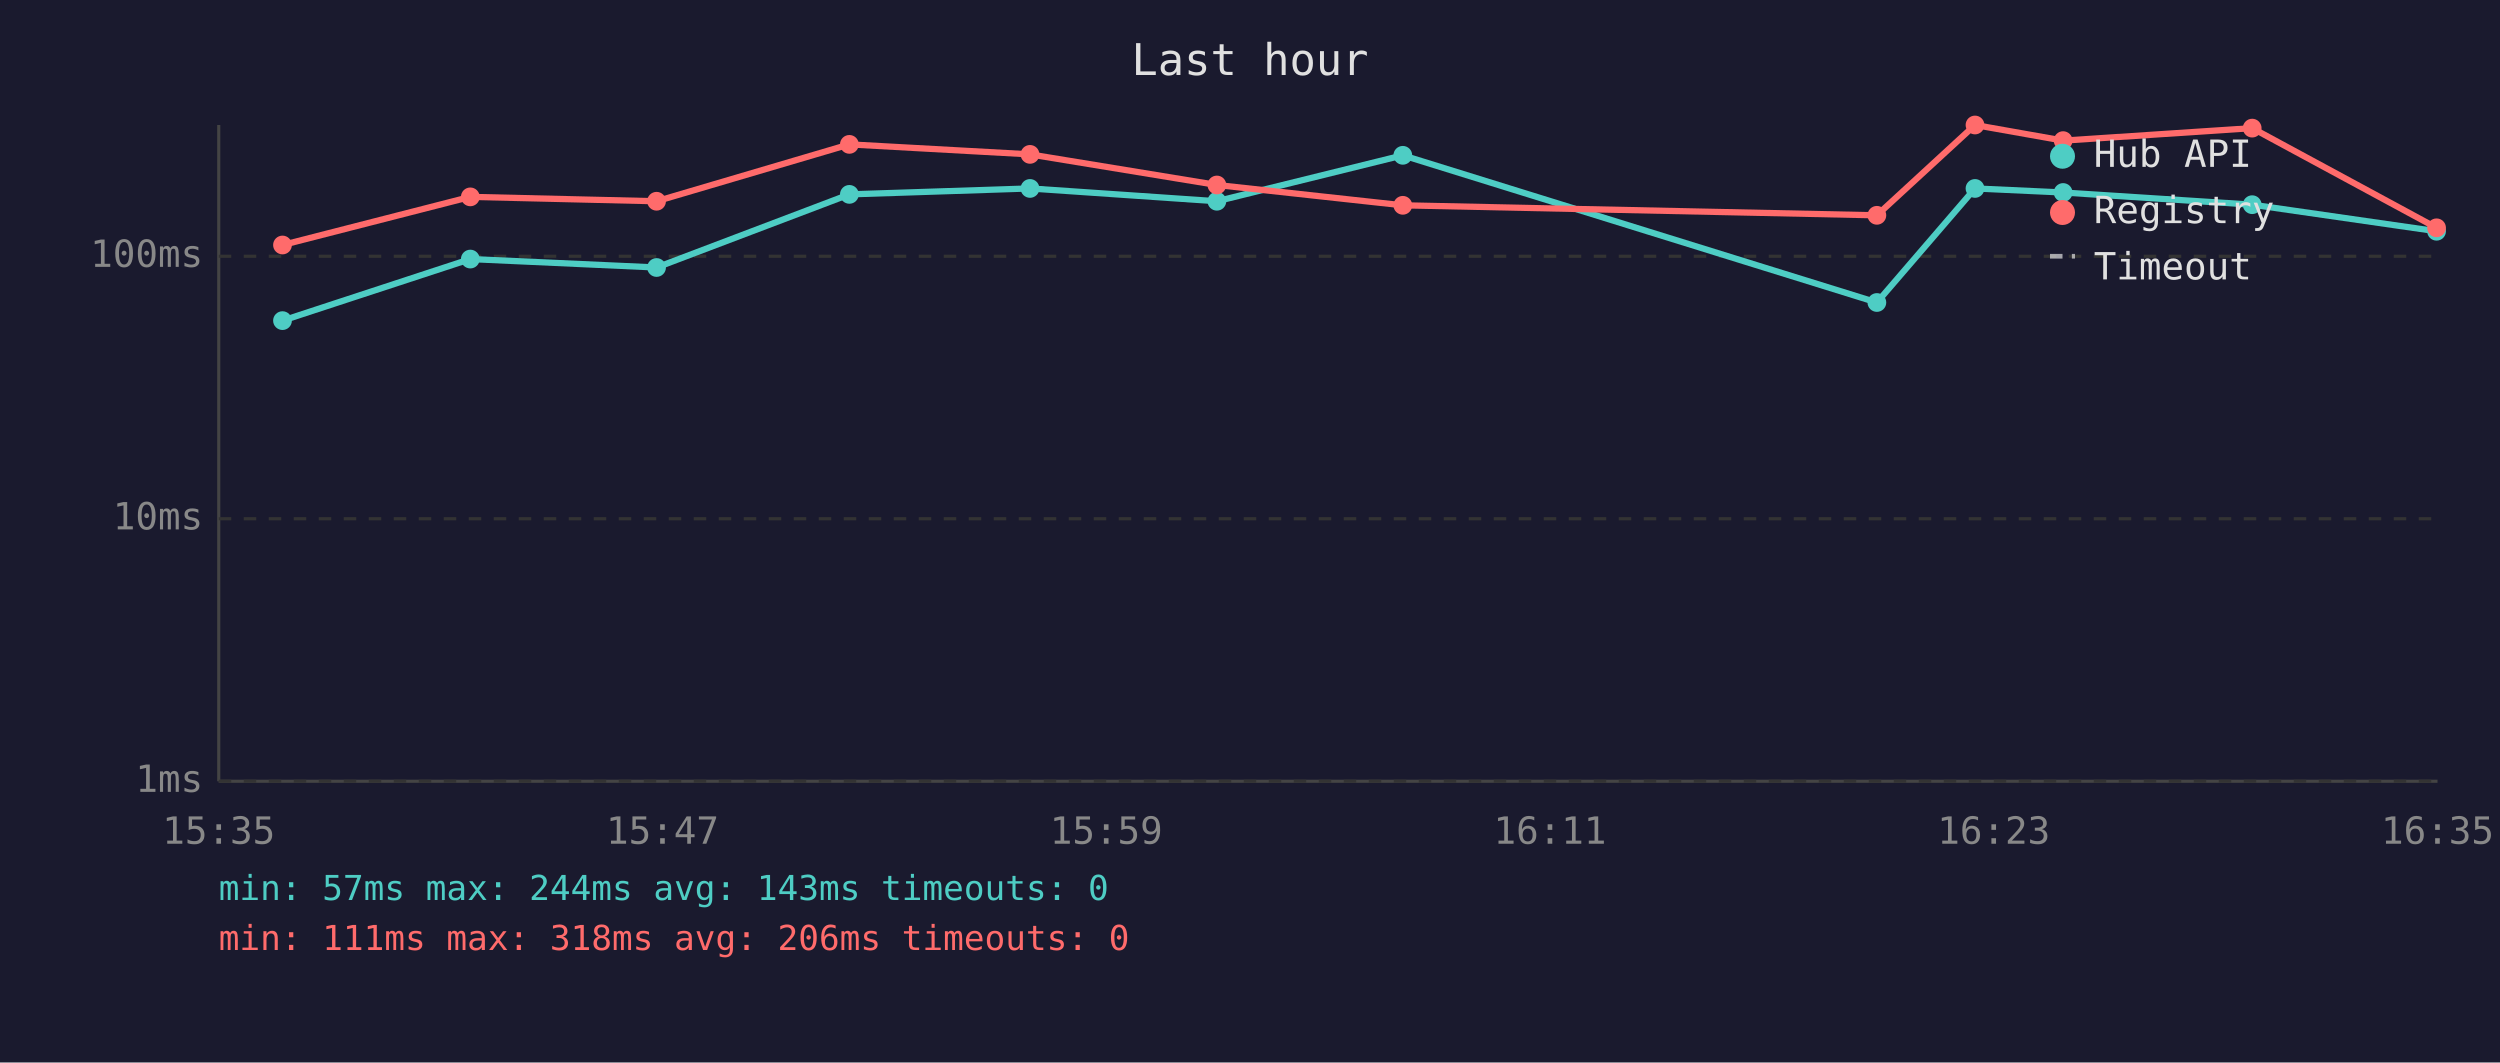
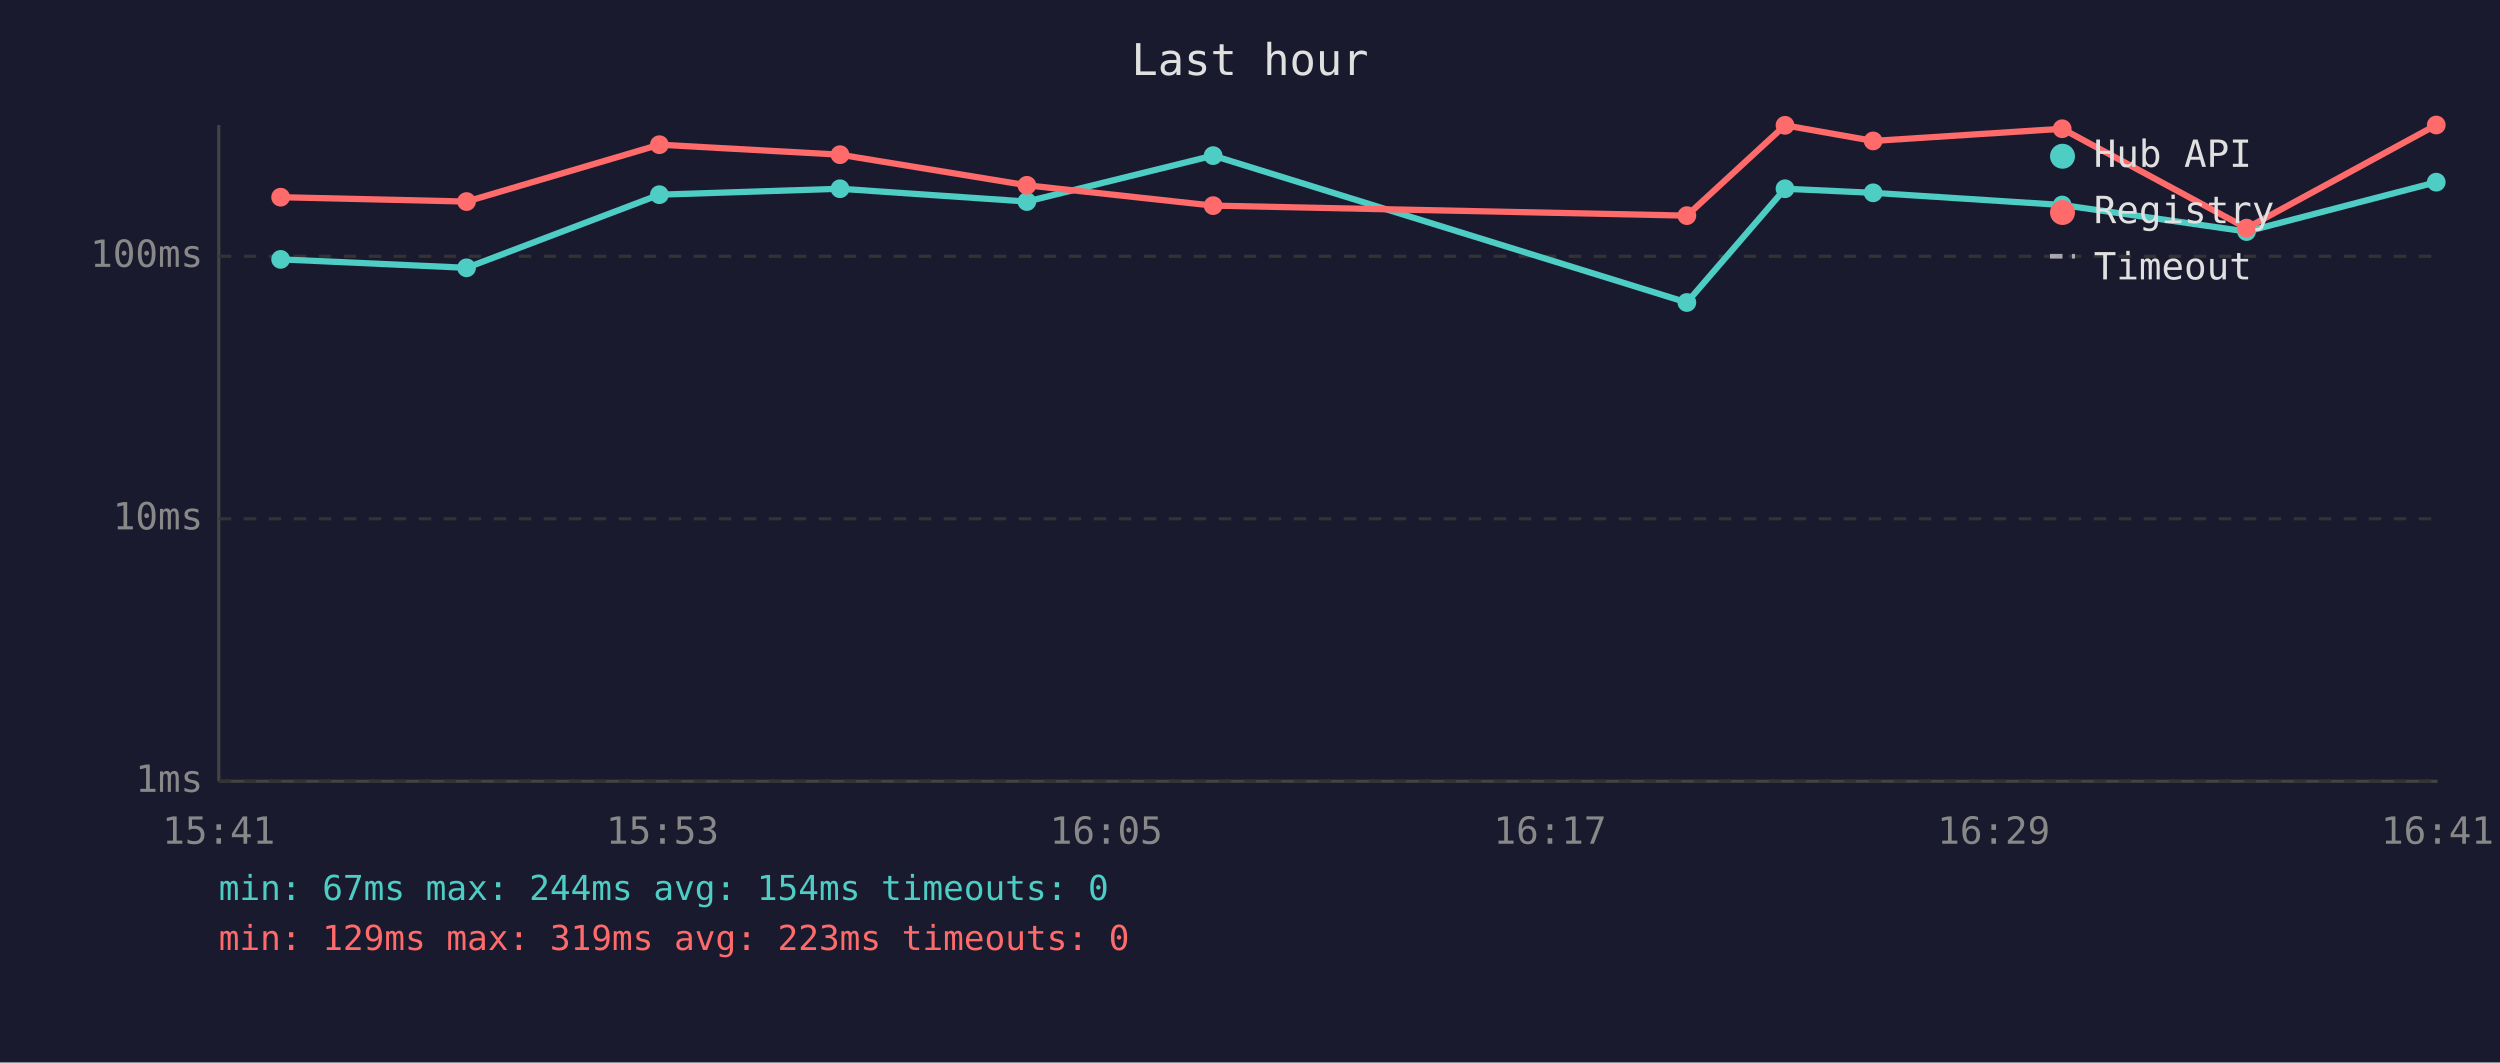
<svg xmlns="http://www.w3.org/2000/svg" viewBox="0 0 800 340" font-family="monospace" font-size="12">
  <rect width="800" height="340" fill="#1a1a2e" />
  <text x="400" y="24" fill="#e0e0e0" font-size="14" text-anchor="middle">Last hour</text>
  <line x1="70" y1="40" x2="70" y2="250" stroke="#444" stroke-width="1" />
  <line x1="70" y1="250" x2="780" y2="250" stroke="#444" stroke-width="1" />
  <line x1="70" y1="250" x2="780" y2="250" stroke="#333" stroke-width="1" stroke-dasharray="4" />
  <text x="65" y="250" fill="#888" text-anchor="end" dominant-baseline="middle">1ms</text>
  <line x1="70" y1="166" x2="780" y2="166" stroke="#333" stroke-width="1" stroke-dasharray="4" />
  <text x="65" y="166" fill="#888" text-anchor="end" dominant-baseline="middle">10ms</text>
  <line x1="70" y1="82" x2="780" y2="82" stroke="#333" stroke-width="1" stroke-dasharray="4" />
  <text x="65" y="82" fill="#888" text-anchor="end" dominant-baseline="middle">100ms</text>
-   <text x="70" y="270" fill="#888" text-anchor="middle">15:35</text>
-   <text x="212" y="270" fill="#888" text-anchor="middle">15:47</text>
-   <text x="354" y="270" fill="#888" text-anchor="middle">15:59</text>
-   <text x="496" y="270" fill="#888" text-anchor="middle">16:11</text>
-   <text x="638" y="270" fill="#888" text-anchor="middle">16:23</text>
-   <text x="780" y="270" fill="#888" text-anchor="middle">16:35</text>
-   <polyline points="90.4,102.6 150.5,82.9 210.1,85.6 271.8,62.2 329.6,60.3 389.4,64.4 448.9,49.7 600.6,96.8 632.0,60.3 660.2,61.6 720.7,65.5 779.7,74.0" fill="none" stroke="#4ecdc4" stroke-width="2" opacity="1" />
-   <circle cx="90.4" cy="102.6" r="3" fill="#4ecdc4" />
-   <circle cx="150.5" cy="82.9" r="3" fill="#4ecdc4" />
-   <circle cx="210.1" cy="85.6" r="3" fill="#4ecdc4" />
-   <circle cx="271.8" cy="62.2" r="3" fill="#4ecdc4" />
-   <circle cx="329.6" cy="60.3" r="3" fill="#4ecdc4" />
-   <circle cx="389.4" cy="64.4" r="3" fill="#4ecdc4" />
-   <circle cx="448.9" cy="49.7" r="3" fill="#4ecdc4" />
-   <circle cx="600.6" cy="96.8" r="3" fill="#4ecdc4" />
-   <circle cx="632.0" cy="60.3" r="3" fill="#4ecdc4" />
-   <circle cx="660.2" cy="61.6" r="3" fill="#4ecdc4" />
-   <circle cx="720.7" cy="65.5" r="3" fill="#4ecdc4" />
-   <circle cx="779.7" cy="74.0" r="3" fill="#4ecdc4" />
-   <polyline points="90.4,78.4 150.5,63.0 210.1,64.4 271.8,46.2 329.6,49.4 389.4,59.2 448.9,65.7 600.6,68.9 632.0,40.0 660.2,45.0 720.7,41.0 779.7,72.9" fill="none" stroke="#ff6b6b" stroke-width="2" opacity="1" />
-   <circle cx="90.4" cy="78.4" r="3" fill="#ff6b6b" />
-   <circle cx="150.5" cy="63.0" r="3" fill="#ff6b6b" />
-   <circle cx="210.1" cy="64.4" r="3" fill="#ff6b6b" />
-   <circle cx="271.8" cy="46.2" r="3" fill="#ff6b6b" />
-   <circle cx="329.6" cy="49.4" r="3" fill="#ff6b6b" />
-   <circle cx="389.4" cy="59.2" r="3" fill="#ff6b6b" />
-   <circle cx="448.9" cy="65.7" r="3" fill="#ff6b6b" />
-   <circle cx="600.6" cy="68.9" r="3" fill="#ff6b6b" />
-   <circle cx="632.0" cy="40.0" r="3" fill="#ff6b6b" />
-   <circle cx="660.2" cy="45.0" r="3" fill="#ff6b6b" />
-   <circle cx="720.7" cy="41.0" r="3" fill="#ff6b6b" />
-   <circle cx="779.7" cy="72.9" r="3" fill="#ff6b6b" />
+   <text x="70" y="270" fill="#888" text-anchor="middle">15:41</text>
+   <text x="212" y="270" fill="#888" text-anchor="middle">15:53</text>
+   <text x="354" y="270" fill="#888" text-anchor="middle">16:05</text>
+   <text x="496" y="270" fill="#888" text-anchor="middle">16:17</text>
+   <text x="638" y="270" fill="#888" text-anchor="middle">16:29</text>
+   <text x="780" y="270" fill="#888" text-anchor="middle">16:41</text>
+   <polyline points="89.8,83.0 149.3,85.7 211.0,62.3 268.8,60.4 328.6,64.5 388.2,49.8 539.8,96.8 571.2,60.4 599.4,61.7 659.9,65.6 718.9,74.1 779.6,58.3" fill="none" stroke="#4ecdc4" stroke-width="2" opacity="1" />
+   <circle cx="89.8" cy="83.0" r="3" fill="#4ecdc4" />
+   <circle cx="149.3" cy="85.7" r="3" fill="#4ecdc4" />
+   <circle cx="211.0" cy="62.3" r="3" fill="#4ecdc4" />
+   <circle cx="268.8" cy="60.4" r="3" fill="#4ecdc4" />
+   <circle cx="328.6" cy="64.5" r="3" fill="#4ecdc4" />
+   <circle cx="388.2" cy="49.8" r="3" fill="#4ecdc4" />
+   <circle cx="539.8" cy="96.8" r="3" fill="#4ecdc4" />
+   <circle cx="571.2" cy="60.4" r="3" fill="#4ecdc4" />
+   <circle cx="599.4" cy="61.7" r="3" fill="#4ecdc4" />
+   <circle cx="659.9" cy="65.6" r="3" fill="#4ecdc4" />
+   <circle cx="718.9" cy="74.1" r="3" fill="#4ecdc4" />
+   <circle cx="779.6" cy="58.3" r="3" fill="#4ecdc4" />
+   <polyline points="89.8,63.1 149.3,64.5 211.0,46.3 268.8,49.5 328.6,59.3 388.2,65.8 539.8,69.0 571.2,40.1 599.4,45.1 659.9,41.2 718.9,73.0 779.6,40.0" fill="none" stroke="#ff6b6b" stroke-width="2" opacity="1" />
+   <circle cx="89.8" cy="63.1" r="3" fill="#ff6b6b" />
+   <circle cx="149.3" cy="64.5" r="3" fill="#ff6b6b" />
+   <circle cx="211.0" cy="46.3" r="3" fill="#ff6b6b" />
+   <circle cx="268.8" cy="49.5" r="3" fill="#ff6b6b" />
+   <circle cx="328.6" cy="59.3" r="3" fill="#ff6b6b" />
+   <circle cx="388.2" cy="65.8" r="3" fill="#ff6b6b" />
+   <circle cx="539.8" cy="69.0" r="3" fill="#ff6b6b" />
+   <circle cx="571.2" cy="40.1" r="3" fill="#ff6b6b" />
+   <circle cx="599.4" cy="45.1" r="3" fill="#ff6b6b" />
+   <circle cx="659.9" cy="41.2" r="3" fill="#ff6b6b" />
+   <circle cx="718.9" cy="73.0" r="3" fill="#ff6b6b" />
+   <circle cx="779.6" cy="40.0" r="3" fill="#ff6b6b" />
  <circle cx="660" cy="50" r="4" fill="#4ecdc4" />
  <text x="670" y="50" fill="#e0e0e0" dominant-baseline="middle">Hub API</text>
  <circle cx="660" cy="68" r="4" fill="#ff6b6b" />
  <text x="670" y="68" fill="#e0e0e0" dominant-baseline="middle">Registry</text>
  <line x1="656" y1="82" x2="664" y2="82" stroke="#e0e0e0" stroke-width="1.5" stroke-dasharray="4,3" opacity="0.7" />
  <text x="670" y="86" fill="#e0e0e0" dominant-baseline="middle">Timeout</text>
-   <text x="70" y="288" fill="#4ecdc4" font-size="11">min: 57ms  max: 244ms  avg: 143ms  timeouts: 0</text>
-   <text x="70" y="304" fill="#ff6b6b" font-size="11">min: 111ms  max: 318ms  avg: 206ms  timeouts: 0</text>
+   <text x="70" y="288" fill="#4ecdc4" font-size="11">min: 67ms  max: 244ms  avg: 154ms  timeouts: 0</text>
+   <text x="70" y="304" fill="#ff6b6b" font-size="11">min: 129ms  max: 319ms  avg: 223ms  timeouts: 0</text>
</svg>
